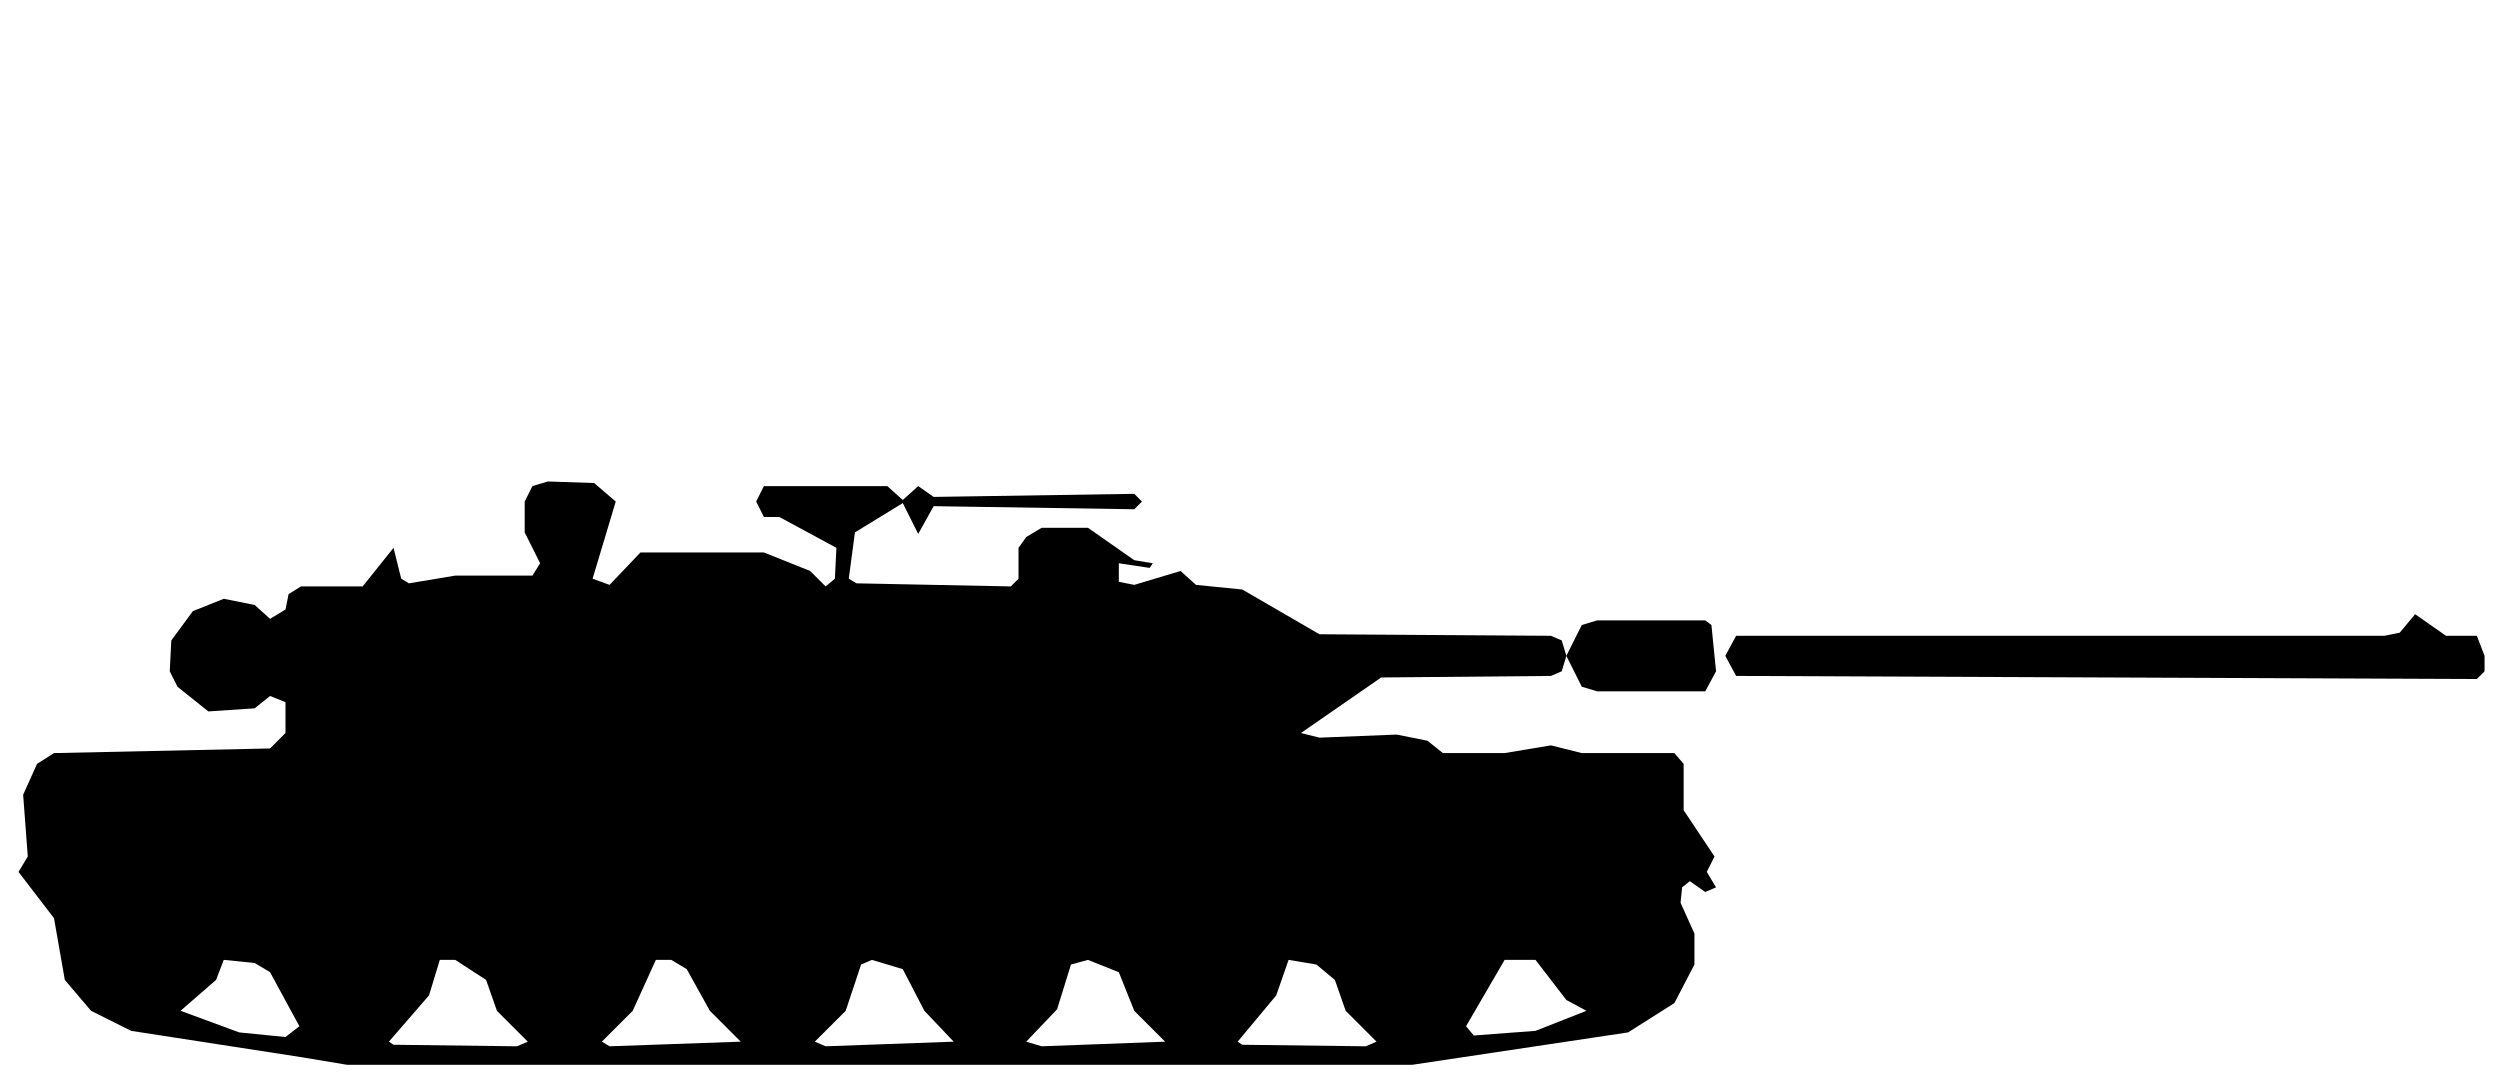
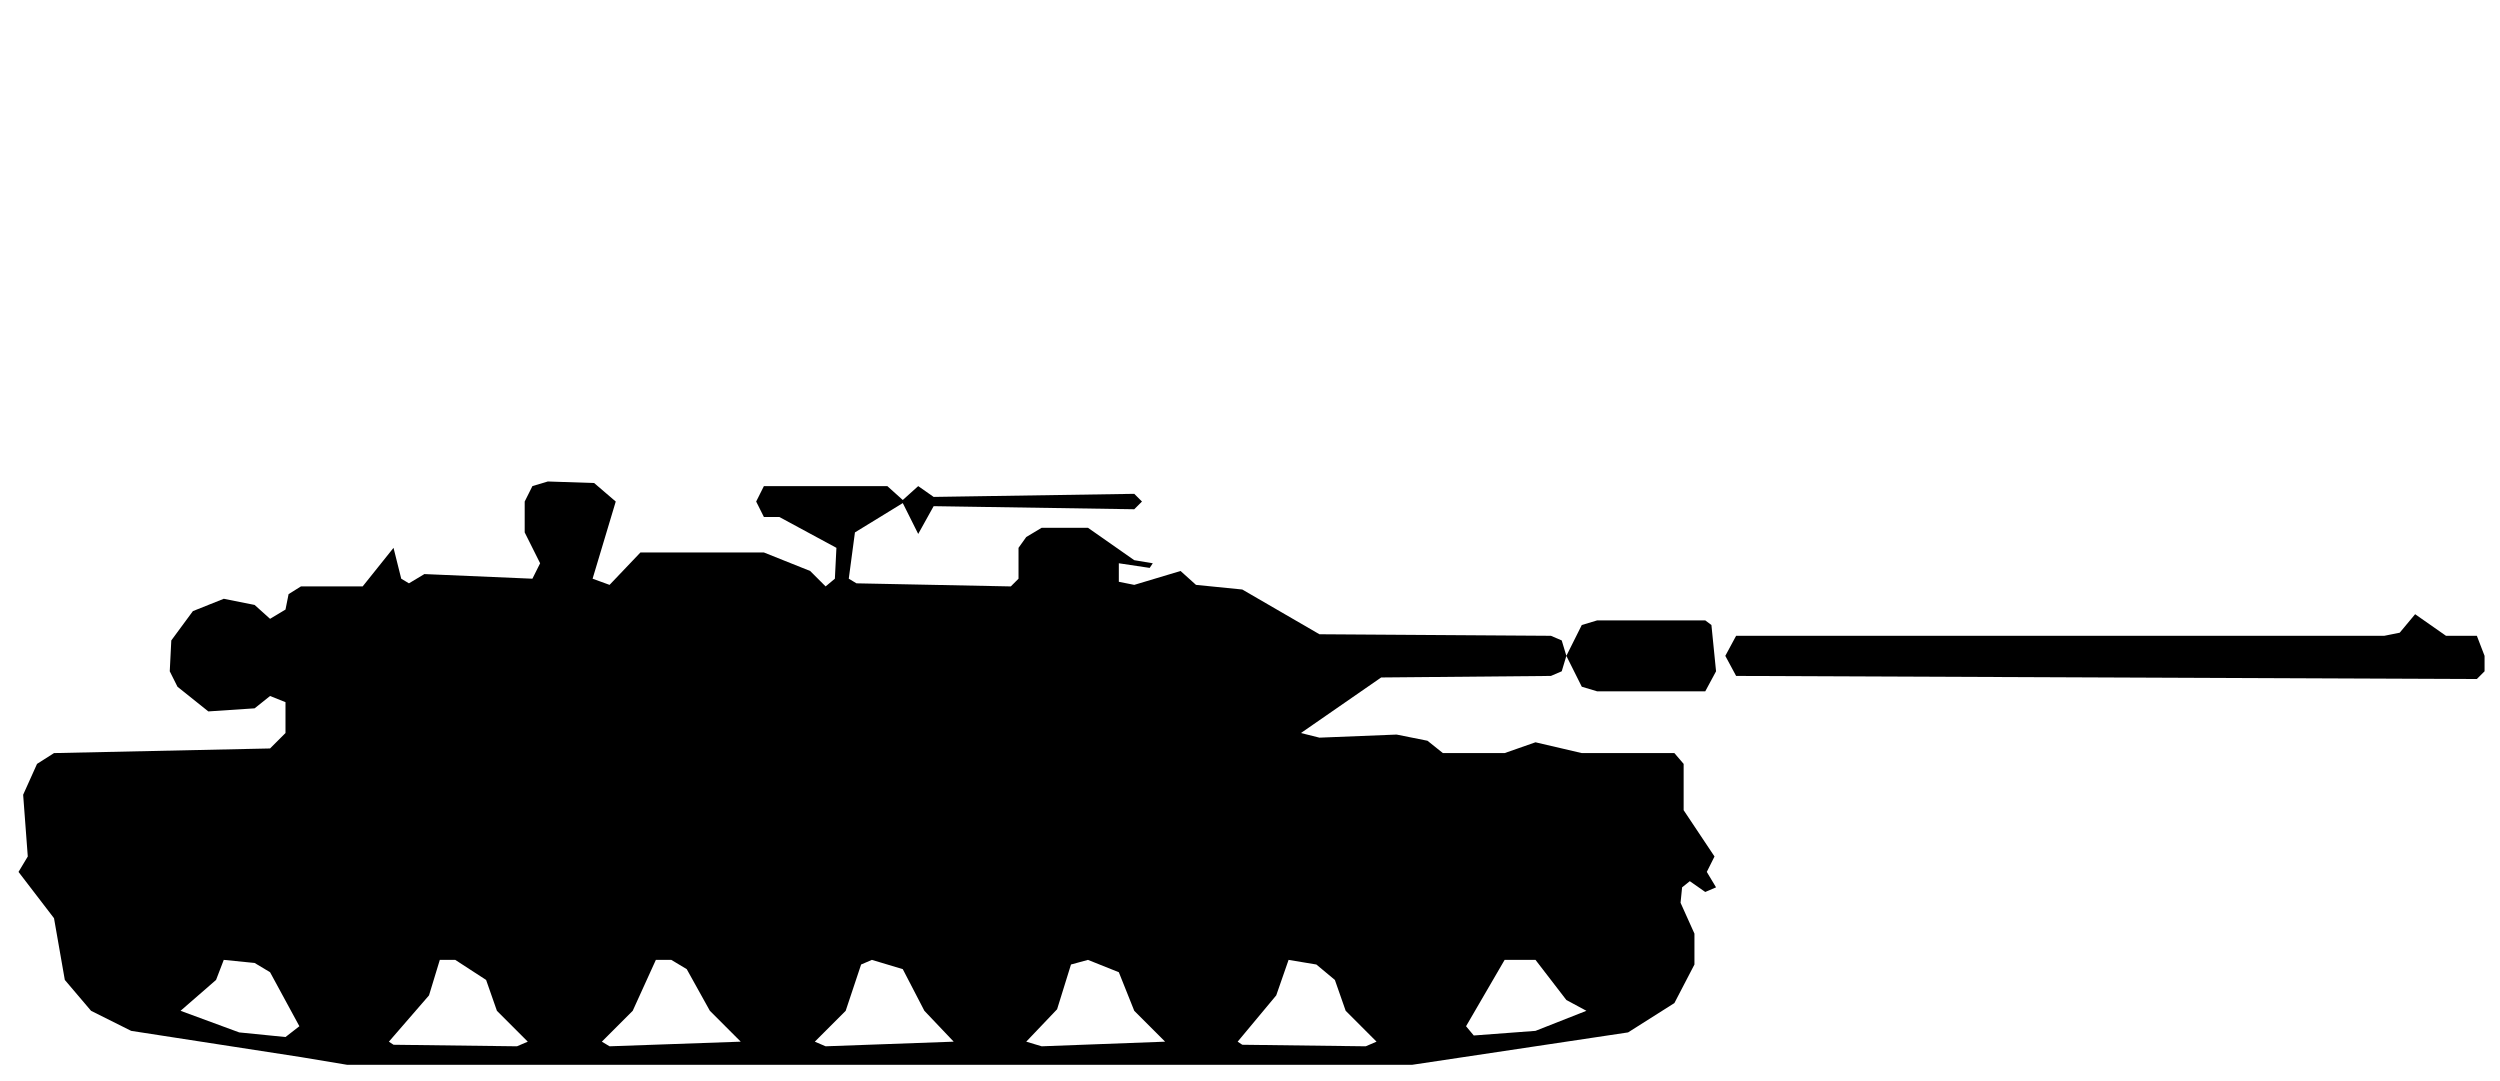
<svg xmlns="http://www.w3.org/2000/svg" viewBox="0 0 162 70" width="162" height="70" fill="currentColor" fill-rule="evenodd">
-   <path d="M19.5 68.5L22.5 69L91.5 69L105.5 66.9L108.5 65L109.8 62.5L109.8 60.5L108.9 58.5L109 57.5L109.5 57.1L110.5 57.8L111.2 57.5L110.6 56.5L111.1 55.5L109.1 52.5L109.1 49.5L108.5 48.8L102.5 48.8L100.5 48.3L97.5 48.8L93.5 48.8L92.5 48L90.5 47.6L85.5 47.8L84.3 47.5L89.5 43.9L100.5 43.8L101.2 43.5L101.5 42.5L102.5 44.5L103.5 44.8L110.5 44.8L111.2 43.5L110.9 40.5L110.5 40.2L103.5 40.2L102.5 40.5L101.5 42.5L101.2 41.5L100.5 41.2L85.5 41.1L80.5 38.2L77.5 37.9L76.5 37L73.5 37.9L72.5 37.7L72.5 36.5L74.5 36.8L74.7 36.5L73.5 36.3L70.5 34.2L67.5 34.2L66.5 34.8L66 35.5L66 37.5L65.5 38L55.5 37.8L55 37.5L55.4 34.5L58.5 32.6L59.5 34.6L60.5 32.8L73.5 33L74 32.5L73.5 32L60.5 32.2L59.5 31.5L58.5 32.4L57.5 31.5L49.5 31.5L49 32.5L49.5 33.5L50.5 33.5L54.2 35.5L54.1 37.5L53.5 38L52.5 37L49.5 35.8L41.5 35.8L39.5 37.9L38.4 37.5L39.9 32.5L38.5 31.3L35.5 31.2L34.5 31.5L34 32.5L34 34.5L35 36.5L34.5 37.3L29.5 37.3L26.5 37.8L26 37.5L25.5 35.5L23.5 38L19.5 38L18.7 38.5L18.5 39.5L17.5 40.1L16.5 39.2L14.5 38.8L12.5 39.6L11.1 41.5L11 43.5L11.5 44.5L13.5 46.1L16.5 45.9L17.5 45.1L18.5 45.5L18.5 47.5L17.5 48.5L3.5 48.8L2.4 49.5L1.5 51.5L1.8 55.5L1.2 56.5L3.5 59.5L4.2 63.5L5.9 65.5L8.5 66.8ZM25.5 67.7L25.2 67.5L27.8 64.5L28.5 62.2L29.5 62.2L31.5 63.5L32.2 65.5L34.2 67.5L33.5 67.8ZM39.5 67.8L39 67.5L41 65.5L42.5 62.2L43.5 62.2L44.5 62.8L46 65.5L48 67.5ZM53.5 67.8L52.8 67.5L54.8 65.5L55.8 62.5L56.5 62.2L58.5 62.8L59.9 65.5L61.8 67.5ZM67.5 67.8L66.5 67.5L68.5 65.4L69.4 62.5L70.5 62.2L72.5 63L73.5 65.5L75.5 67.5ZM80.5 67.7L80.2 67.5L82.7 64.5L83.5 62.2L85.3 62.5L86.5 63.5L87.2 65.5L89.2 67.5L88.5 67.8ZM15.5 66.9L11.7 65.5L14 63.5L14.5 62.2L16.5 62.4L17.5 63L19.4 66.5L18.5 67.2ZM95.5 67.1L95 66.5L97.5 62.2L99.5 62.2L101.5 64.8L102.8 65.5L99.5 66.8ZM112.5 43.8L160.5 44L161 43.5L161 42.5L160.5 41.2L158.5 41.2L156.5 39.8L155.5 41L154.5 41.2L112.5 41.2L111.8 42.5Z" />
+   <path d="M19.5 68.5L22.5 69L91.5 69L105.5 66.9L108.5 65L109.8 62.5L109.8 60.5L108.9 58.5L109 57.5L109.5 57.1L110.5 57.8L111.2 57.5L110.6 56.5L111.1 55.5L109.1 52.5L109.1 49.5L108.5 48.8L102.5 48.8L99.5 48.1L97.5 48.8L93.5 48.8L92.5 48L90.5 47.6L85.5 47.8L84.3 47.5L89.5 43.9L100.5 43.8L101.2 43.5L101.5 42.5L102.5 44.5L103.5 44.8L110.5 44.8L111.2 43.5L110.9 40.5L110.5 40.2L103.5 40.2L102.5 40.5L101.5 42.5L101.2 41.5L100.5 41.2L85.5 41.1L80.5 38.2L77.5 37.9L76.5 37L73.5 37.9L72.5 37.7L72.5 36.5L74.5 36.8L74.7 36.5L73.5 36.3L70.5 34.2L67.5 34.2L66.5 34.8L66 35.5L66 37.5L65.5 38L55.5 37.8L55 37.5L55.4 34.5L58.5 32.6L59.5 34.6L60.5 32.8L73.5 33L74 32.5L73.5 32L60.5 32.2L59.5 31.5L58.5 32.4L57.5 31.5L49.5 31.5L49 32.5L49.5 33.5L50.5 33.5L54.2 35.5L54.1 37.5L53.5 38L52.5 37L49.5 35.8L41.5 35.8L39.5 37.9L38.4 37.5L39.9 32.5L38.5 31.3L35.5 31.2L34.5 31.5L34 32.5L34 34.5L35 36.5L34.5 37.5L27.5 37.2L26.5 37.8L26 37.5L25.5 35.5L23.5 38L19.5 38L18.7 38.5L18.5 39.5L17.5 40.1L16.5 39.2L14.5 38.8L12.5 39.6L11.1 41.5L11 43.5L11.5 44.5L13.5 46.1L16.5 45.9L17.5 45.1L18.5 45.5L18.5 47.5L17.5 48.5L3.5 48.8L2.4 49.5L1.5 51.5L1.8 55.5L1.2 56.5L3.5 59.5L4.2 63.5L5.9 65.5L8.5 66.8ZM25.5 67.7L25.2 67.5L27.8 64.5L28.5 62.2L29.5 62.2L31.5 63.5L32.2 65.5L34.2 67.5L33.5 67.8ZM39.5 67.8L39 67.5L41 65.5L42.5 62.2L43.5 62.2L44.5 62.8L46 65.5L48 67.5ZM53.5 67.8L52.8 67.5L54.8 65.5L55.8 62.5L56.5 62.2L58.5 62.8L59.9 65.5L61.8 67.5ZM67.5 67.8L66.5 67.5L68.5 65.4L69.4 62.5L70.5 62.2L72.5 63L73.5 65.5L75.5 67.5ZM80.5 67.7L80.2 67.5L82.7 64.5L83.5 62.2L85.3 62.5L86.5 63.5L87.2 65.5L89.2 67.5L88.5 67.8ZM15.5 66.9L11.7 65.5L14 63.5L14.5 62.2L16.5 62.4L17.5 63L19.4 66.5L18.5 67.2ZM95.5 67.1L95 66.5L97.5 62.2L99.5 62.2L101.5 64.8L102.8 65.5L99.5 66.8ZM112.5 43.8L160.5 44L161 43.5L161 42.5L160.5 41.2L158.5 41.2L156.5 39.8L155.5 41L154.5 41.2L112.5 41.2L111.8 42.5Z" />
</svg>
